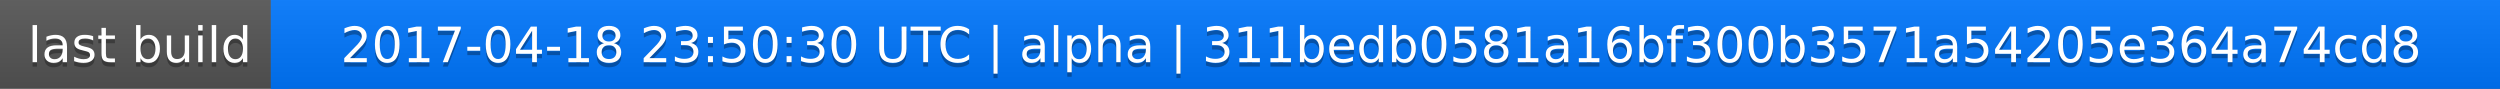
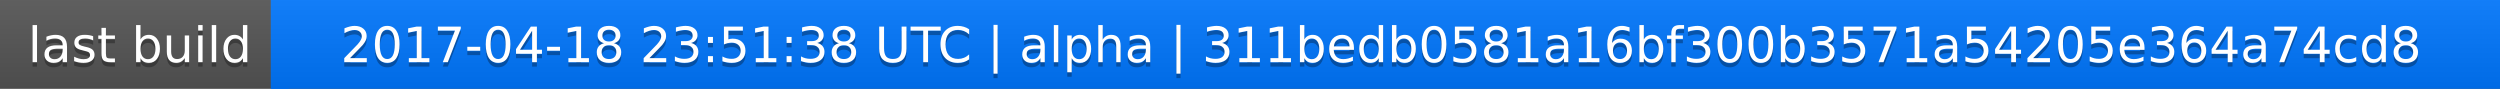
<svg xmlns="http://www.w3.org/2000/svg" width="563" height="20">
  <linearGradient id="a" x2="0" y2="100%">
    <stop offset="0" stop-color="#bbb" stop-opacity=".1" />
    <stop offset="1" stop-opacity=".1" />
  </linearGradient>
  <rect rx="0" width="563" height="20" fill="#555" />
  <rect rx="0" x="61" width="502" height="20" fill="#07f" />
  <path fill="#07f" d="M61 0h4v20h-4z" />
  <rect rx="0" width="563" height="20" fill="url(#a)" />
  <g fill="#fff" text-anchor="middle" font-family="DejaVu Sans,Verdana,Geneva,sans-serif" font-size="11">
    <text x="31.5" y="15" fill="#010101" fill-opacity=".3">last build</text>
    <text x="31.5" y="14">last build</text>
-     <text x="311" y="15" fill="#010101" fill-opacity=".3">2017-04-18 23:50:30 UTC | alpha | 311bedb0581a16bf300b3571a54205e364a74cd8</text>
-     <text x="311" y="14">2017-04-18 23:50:30 UTC | alpha | 311bedb0581a16bf300b3571a54205e364a74cd8</text>
+     <text x="311" y="15" fill="#010101" fill-opacity=".3">2017-04-18 23:51:38 UTC | alpha | 311bedb0581a16bf300b3571a54205e364a74cd8</text>
+     <text x="311" y="14">2017-04-18 23:51:38 UTC | alpha | 311bedb0581a16bf300b3571a54205e364a74cd8</text>
  </g>
</svg>
